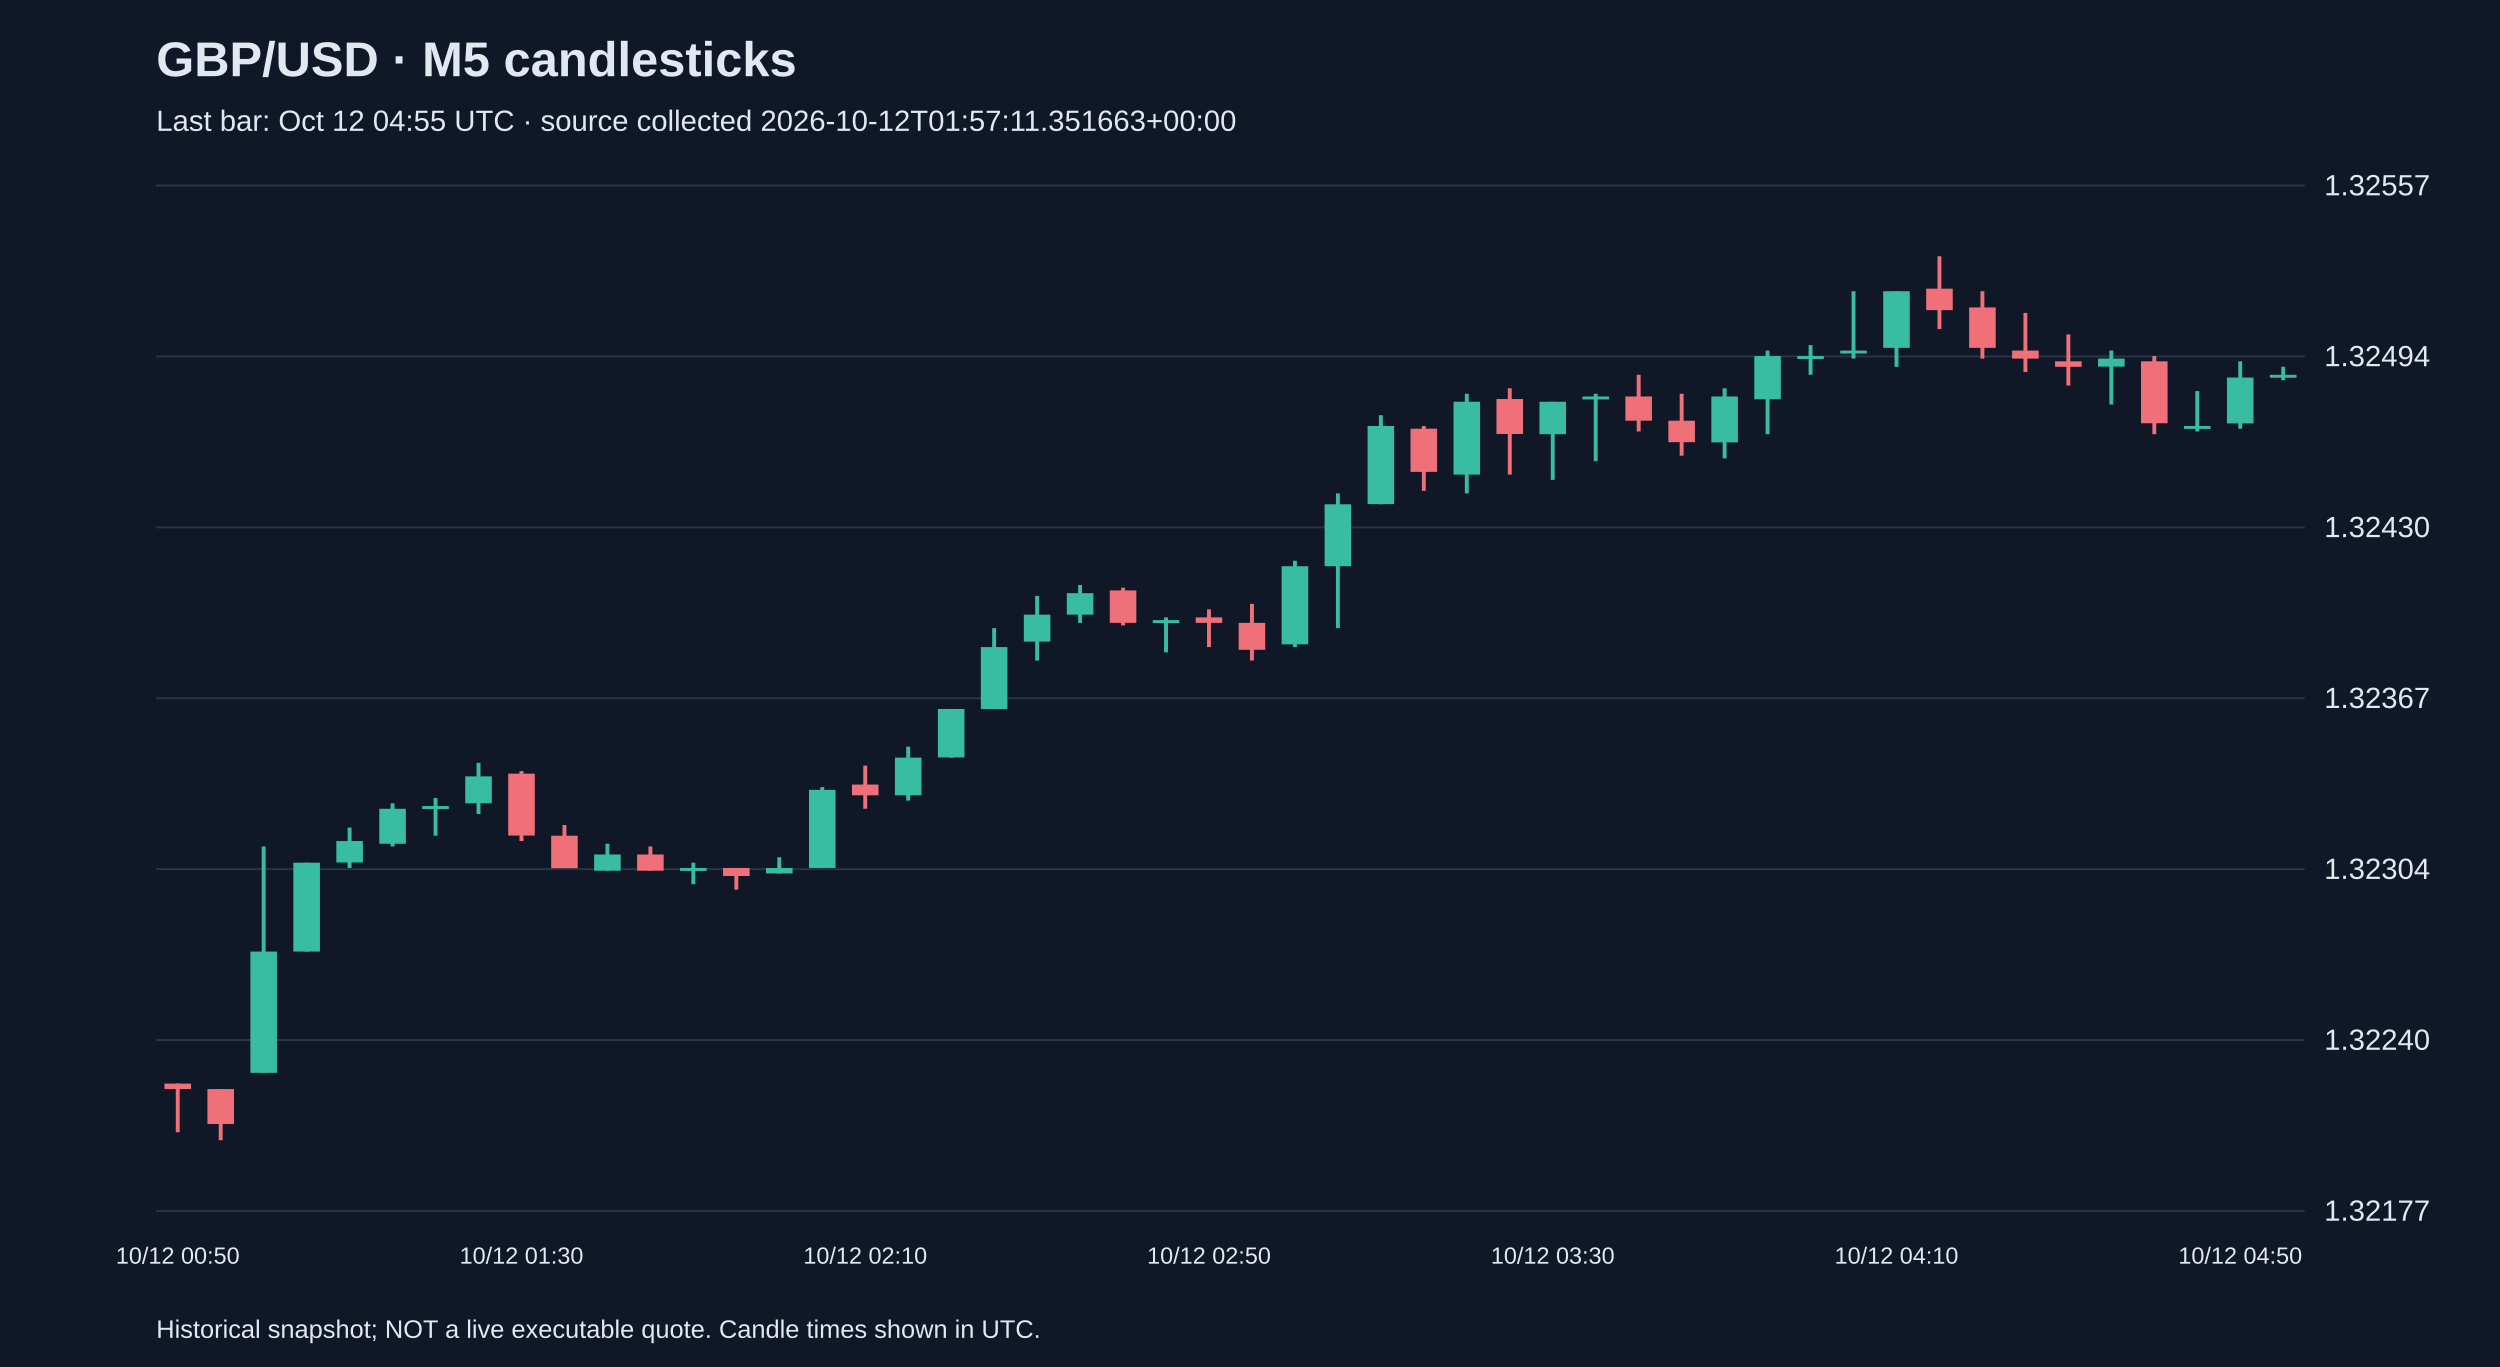
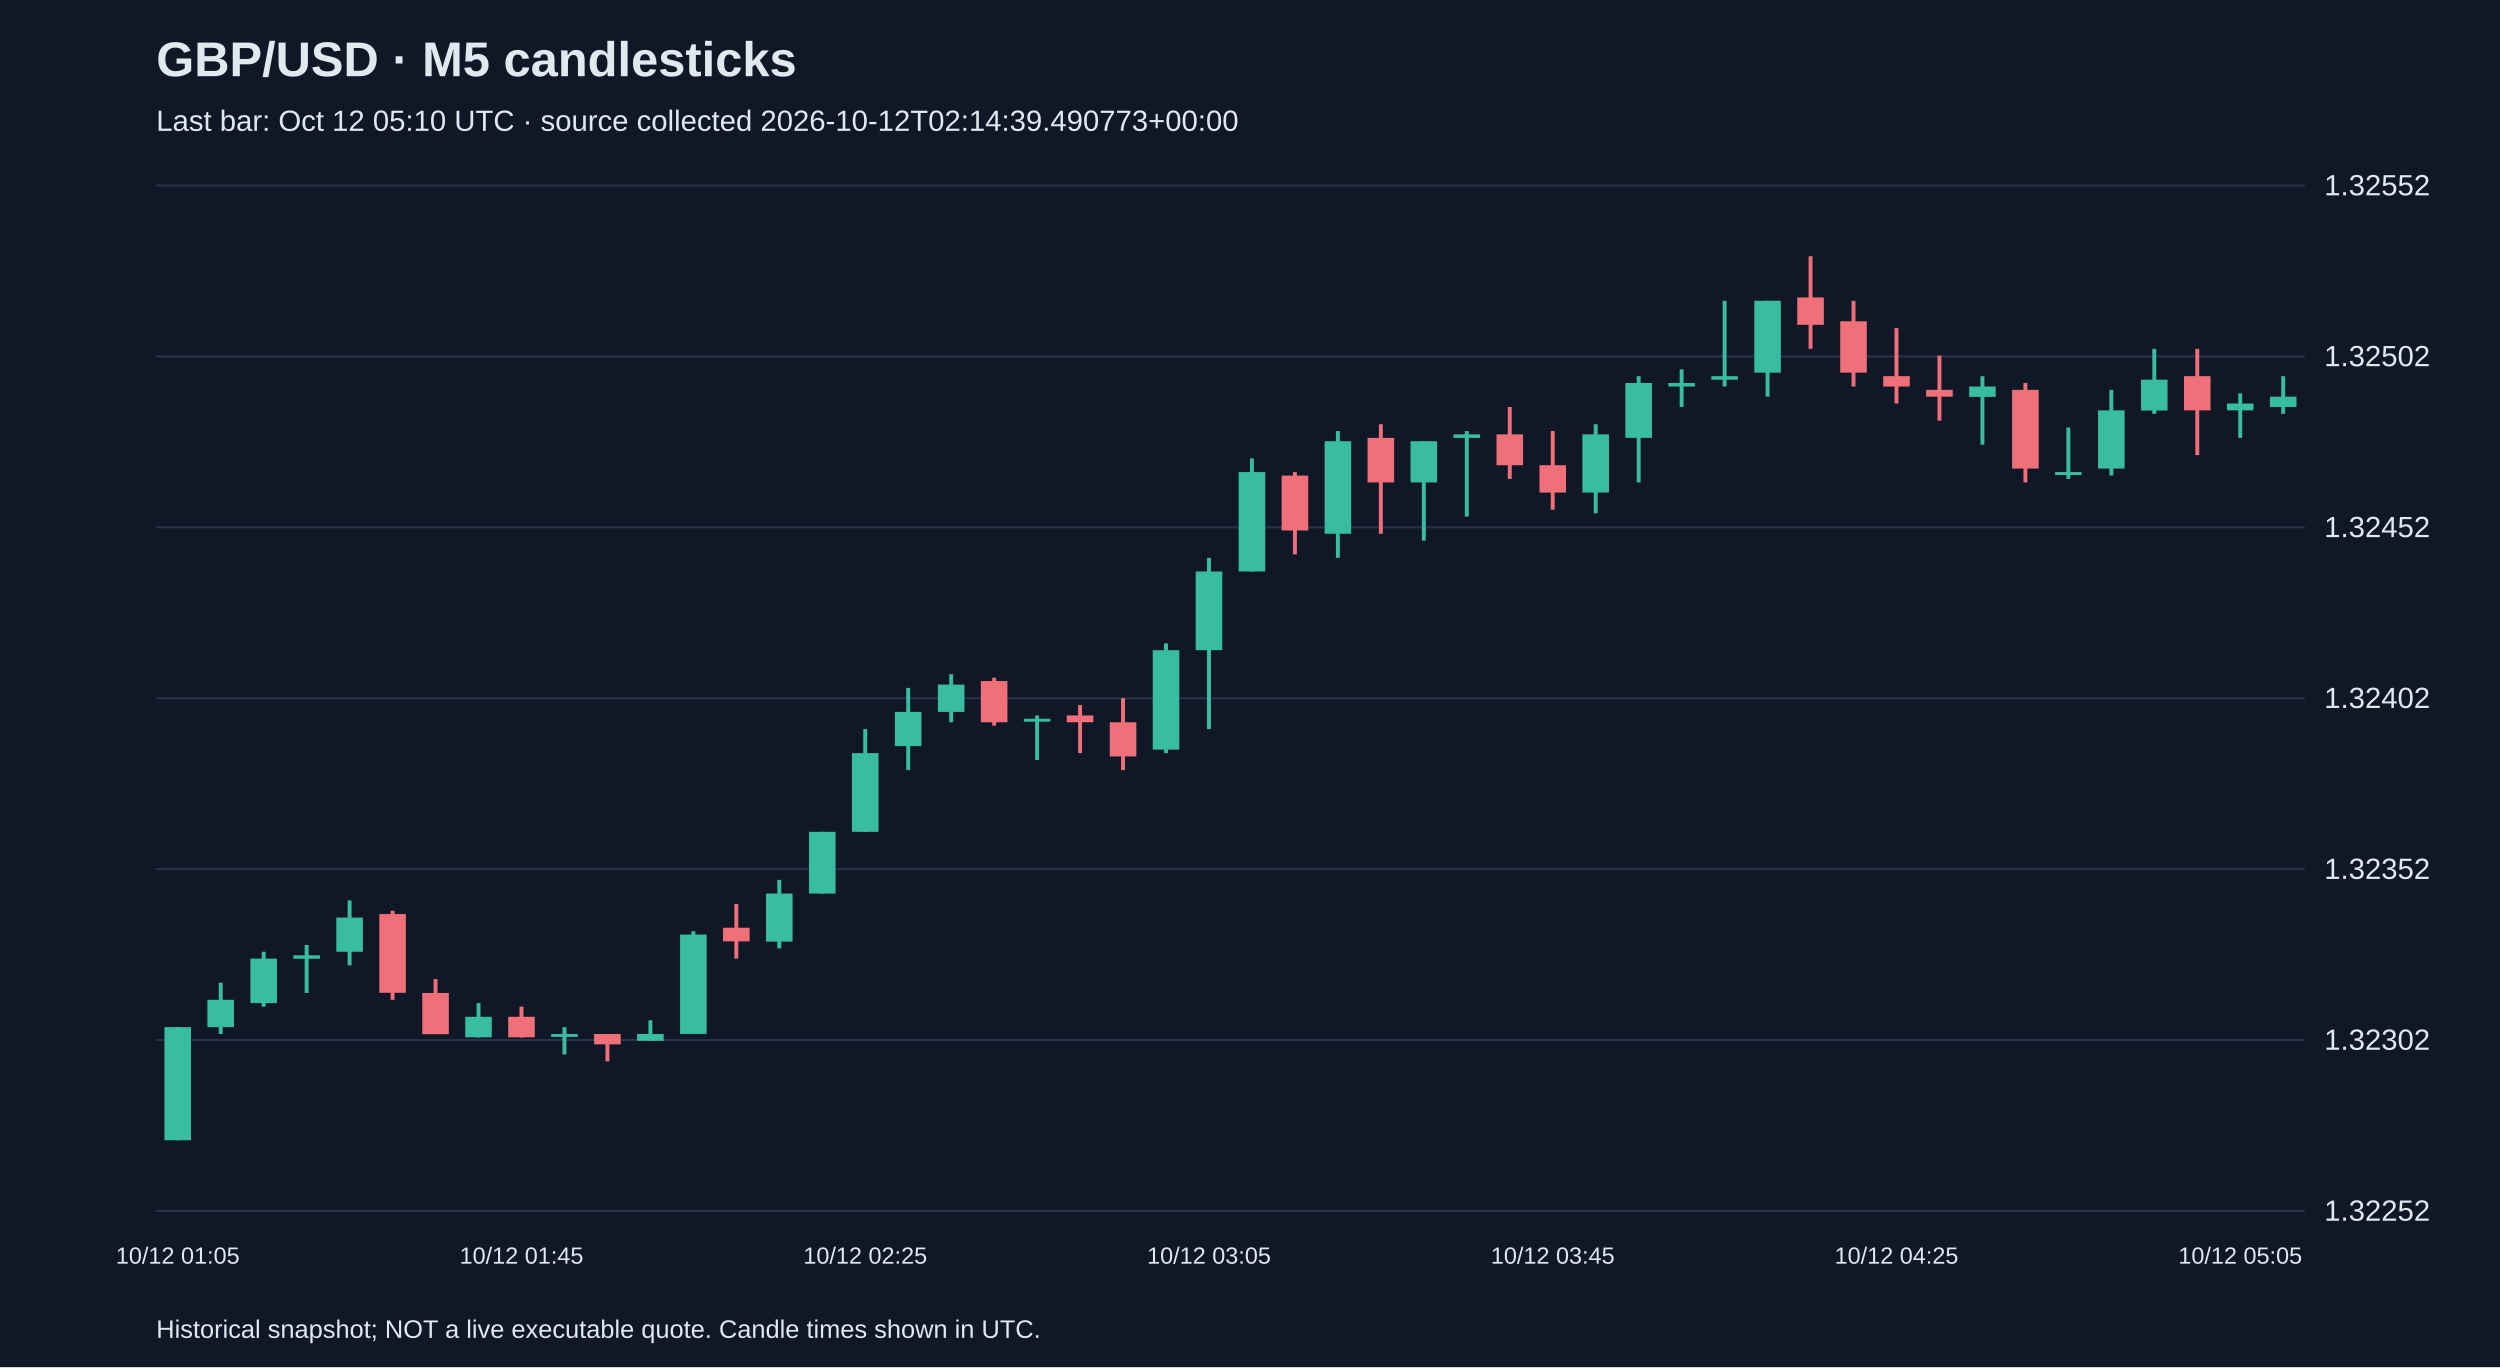
<svg xmlns="http://www.w3.org/2000/svg" viewBox="0 0 1280 700">
  <rect width="100%" height="100%" fill="#101827" />
  <style>text{font-family:Arial,sans-serif;fill:#e2e8f0}</style>
  <text x="80" y="39" font-size="25" font-weight="bold">GBP/USD · M5 candlesticks</text>
-   <text x="80" y="67" font-size="15" fill="#a6b1c5">Last bar: Oct 12 04:55 UTC · source collected 2026-10-12T01:57:11.351663+00:00</text>
+   <text x="80" y="67" font-size="15" fill="#a6b1c5">Last bar: Oct 12 05:10 UTC · source collected 2026-10-12T02:14:39.490773+00:00</text>
  <line x1="80" y1="620.0" x2="1180" y2="620.0" stroke="#283548" />
-   <text x="1190" y="625.0" font-size="15">1.32177</text>
+   <text x="1190" y="625.0" font-size="15">1.32252</text>
  <line x1="80" y1="532.5" x2="1180" y2="532.5" stroke="#283548" />
-   <text x="1190" y="537.5" font-size="15">1.32240</text>
+   <text x="1190" y="537.5" font-size="15">1.32302</text>
  <line x1="80" y1="445.0" x2="1180" y2="445.0" stroke="#283548" />
-   <text x="1190" y="450.0" font-size="15">1.32304</text>
+   <text x="1190" y="450.0" font-size="15">1.32352</text>
  <line x1="80" y1="357.5" x2="1180" y2="357.5" stroke="#283548" />
-   <text x="1190" y="362.5" font-size="15">1.32367</text>
+   <text x="1190" y="362.5" font-size="15">1.32402</text>
  <line x1="80" y1="270.0" x2="1180" y2="270.0" stroke="#283548" />
-   <text x="1190" y="275.0" font-size="15">1.32430</text>
+   <text x="1190" y="275.0" font-size="15">1.32452</text>
  <line x1="80" y1="182.5" x2="1180" y2="182.5" stroke="#283548" />
-   <text x="1190" y="187.5" font-size="15">1.32494</text>
+   <text x="1190" y="187.5" font-size="15">1.32502</text>
  <line x1="80" y1="95.0" x2="1180" y2="95.0" stroke="#283548" />
-   <text x="1190" y="100.0" font-size="15">1.32557</text>
-   <line x1="91.0" y1="554.8" x2="91.0" y2="579.7" stroke="#f07079" stroke-width="2" />
-   <rect x="84.2" y="554.8" width="13.6" height="2.8" fill="#f07079" />
-   <text x="91.0" y="647" text-anchor="middle" font-size="12">10/12 00:50</text>
-   <line x1="113.0" y1="557.6" x2="113.0" y2="583.8" stroke="#f07079" stroke-width="2" />
-   <rect x="106.2" y="557.6" width="13.6" height="17.9" fill="#f07079" />
-   <line x1="135.0" y1="433.4" x2="135.0" y2="549.3" stroke="#38bca2" stroke-width="2" />
-   <rect x="128.2" y="487.2" width="13.6" height="62.1" fill="#38bca2" />
-   <line x1="157.0" y1="441.7" x2="157.0" y2="487.2" stroke="#38bca2" stroke-width="2" />
-   <rect x="150.2" y="441.7" width="13.6" height="45.5" fill="#38bca2" />
-   <line x1="179.0" y1="423.7" x2="179.0" y2="444.4" stroke="#38bca2" stroke-width="2" />
-   <rect x="172.2" y="430.6" width="13.6" height="11.0" fill="#38bca2" />
-   <line x1="201.0" y1="411.3" x2="201.0" y2="433.4" stroke="#38bca2" stroke-width="2" />
-   <rect x="194.2" y="414.1" width="13.6" height="17.9" fill="#38bca2" />
-   <line x1="223.0" y1="408.6" x2="223.0" y2="427.9" stroke="#38bca2" stroke-width="2" />
-   <rect x="216.2" y="412.7" width="13.6" height="1.5" fill="#38bca2" />
-   <line x1="245.0" y1="390.6" x2="245.0" y2="416.8" stroke="#38bca2" stroke-width="2" />
-   <rect x="238.2" y="397.5" width="13.6" height="13.8" fill="#38bca2" />
-   <line x1="267.0" y1="394.8" x2="267.0" y2="430.6" stroke="#f07079" stroke-width="2" />
-   <rect x="260.2" y="396.1" width="13.6" height="31.7" fill="#f07079" />
-   <text x="267.0" y="647" text-anchor="middle" font-size="12">10/12 01:30</text>
-   <line x1="289.0" y1="422.4" x2="289.0" y2="444.4" stroke="#f07079" stroke-width="2" />
-   <rect x="282.2" y="427.9" width="13.6" height="16.6" fill="#f07079" />
-   <line x1="311.0" y1="432.0" x2="311.0" y2="445.8" stroke="#38bca2" stroke-width="2" />
-   <rect x="304.2" y="437.5" width="13.6" height="8.3" fill="#38bca2" />
-   <line x1="333.0" y1="433.4" x2="333.0" y2="445.8" stroke="#f07079" stroke-width="2" />
-   <rect x="326.2" y="437.5" width="13.6" height="8.3" fill="#f07079" />
-   <line x1="355.0" y1="441.7" x2="355.0" y2="452.7" stroke="#38bca2" stroke-width="2" />
-   <rect x="348.2" y="444.4" width="13.6" height="1.5" fill="#38bca2" />
-   <line x1="377.0" y1="444.4" x2="377.0" y2="455.5" stroke="#f07079" stroke-width="2" />
-   <rect x="370.2" y="444.4" width="13.6" height="4.1" fill="#f07079" />
-   <line x1="399.0" y1="438.9" x2="399.0" y2="447.2" stroke="#38bca2" stroke-width="2" />
-   <rect x="392.2" y="444.4" width="13.6" height="2.8" fill="#38bca2" />
-   <line x1="421.0" y1="403.0" x2="421.0" y2="444.4" stroke="#38bca2" stroke-width="2" />
-   <rect x="414.2" y="404.4" width="13.6" height="40.0" fill="#38bca2" />
-   <line x1="443.0" y1="392.0" x2="443.0" y2="414.1" stroke="#f07079" stroke-width="2" />
-   <rect x="436.2" y="401.7" width="13.6" height="5.5" fill="#f07079" />
-   <text x="443.0" y="647" text-anchor="middle" font-size="12">10/12 02:10</text>
-   <line x1="465.0" y1="382.3" x2="465.0" y2="409.9" stroke="#38bca2" stroke-width="2" />
-   <rect x="458.2" y="387.9" width="13.6" height="19.3" fill="#38bca2" />
-   <line x1="487.0" y1="363.0" x2="487.0" y2="387.9" stroke="#38bca2" stroke-width="2" />
-   <rect x="480.2" y="363.0" width="13.6" height="24.8" fill="#38bca2" />
-   <line x1="509.0" y1="321.6" x2="509.0" y2="363.0" stroke="#38bca2" stroke-width="2" />
-   <rect x="502.2" y="331.3" width="13.6" height="31.7" fill="#38bca2" />
-   <line x1="531.0" y1="305.1" x2="531.0" y2="338.2" stroke="#38bca2" stroke-width="2" />
-   <rect x="524.2" y="314.7" width="13.6" height="13.8" fill="#38bca2" />
-   <line x1="553.0" y1="299.5" x2="553.0" y2="318.9" stroke="#38bca2" stroke-width="2" />
-   <rect x="546.2" y="303.7" width="13.6" height="11.0" fill="#38bca2" />
-   <line x1="575.0" y1="300.9" x2="575.0" y2="320.2" stroke="#f07079" stroke-width="2" />
-   <rect x="568.2" y="302.3" width="13.6" height="16.6" fill="#f07079" />
-   <line x1="597.0" y1="316.1" x2="597.0" y2="334.0" stroke="#38bca2" stroke-width="2" />
-   <rect x="590.2" y="317.5" width="13.6" height="1.5" fill="#38bca2" />
-   <line x1="619.0" y1="312.0" x2="619.0" y2="331.3" stroke="#f07079" stroke-width="2" />
-   <rect x="612.2" y="316.1" width="13.6" height="2.8" fill="#f07079" />
-   <text x="619.0" y="647" text-anchor="middle" font-size="12">10/12 02:50</text>
-   <line x1="641.0" y1="309.2" x2="641.0" y2="338.2" stroke="#f07079" stroke-width="2" />
-   <rect x="634.2" y="318.9" width="13.6" height="13.8" fill="#f07079" />
-   <line x1="663.0" y1="287.1" x2="663.0" y2="331.3" stroke="#38bca2" stroke-width="2" />
-   <rect x="656.2" y="289.9" width="13.6" height="40.0" fill="#38bca2" />
-   <line x1="685.0" y1="252.6" x2="685.0" y2="321.6" stroke="#38bca2" stroke-width="2" />
-   <rect x="678.2" y="258.2" width="13.6" height="31.7" fill="#38bca2" />
-   <line x1="707.0" y1="212.6" x2="707.0" y2="258.2" stroke="#38bca2" stroke-width="2" />
-   <rect x="700.2" y="218.1" width="13.6" height="40.0" fill="#38bca2" />
-   <line x1="729.0" y1="218.1" x2="729.0" y2="251.3" stroke="#f07079" stroke-width="2" />
-   <rect x="722.2" y="219.5" width="13.6" height="22.1" fill="#f07079" />
-   <line x1="751.0" y1="201.6" x2="751.0" y2="252.6" stroke="#38bca2" stroke-width="2" />
-   <rect x="744.2" y="205.7" width="13.6" height="37.3" fill="#38bca2" />
-   <line x1="773.0" y1="198.8" x2="773.0" y2="243.0" stroke="#f07079" stroke-width="2" />
-   <rect x="766.2" y="204.3" width="13.6" height="17.9" fill="#f07079" />
-   <line x1="795.0" y1="205.7" x2="795.0" y2="245.7" stroke="#38bca2" stroke-width="2" />
-   <rect x="788.2" y="205.7" width="13.6" height="16.6" fill="#38bca2" />
-   <text x="795.0" y="647" text-anchor="middle" font-size="12">10/12 03:30</text>
-   <line x1="817.0" y1="201.6" x2="817.0" y2="236.1" stroke="#38bca2" stroke-width="2" />
-   <rect x="810.2" y="203.0" width="13.6" height="1.5" fill="#38bca2" />
-   <line x1="839.0" y1="191.9" x2="839.0" y2="220.9" stroke="#f07079" stroke-width="2" />
-   <rect x="832.2" y="203.0" width="13.6" height="12.4" fill="#f07079" />
-   <line x1="861.0" y1="201.6" x2="861.0" y2="233.3" stroke="#f07079" stroke-width="2" />
-   <rect x="854.2" y="215.4" width="13.6" height="11.0" fill="#f07079" />
-   <line x1="883.0" y1="198.8" x2="883.0" y2="234.7" stroke="#38bca2" stroke-width="2" />
-   <rect x="876.2" y="203.0" width="13.6" height="23.5" fill="#38bca2" />
-   <line x1="905.0" y1="179.5" x2="905.0" y2="222.3" stroke="#38bca2" stroke-width="2" />
-   <rect x="898.2" y="182.3" width="13.6" height="22.1" fill="#38bca2" />
-   <line x1="927.0" y1="176.7" x2="927.0" y2="191.9" stroke="#38bca2" stroke-width="2" />
-   <rect x="920.2" y="182.3" width="13.6" height="1.5" fill="#38bca2" />
-   <line x1="949.0" y1="149.1" x2="949.0" y2="183.6" stroke="#38bca2" stroke-width="2" />
-   <rect x="942.2" y="179.5" width="13.6" height="1.5" fill="#38bca2" />
-   <line x1="971.0" y1="149.1" x2="971.0" y2="187.8" stroke="#38bca2" stroke-width="2" />
-   <rect x="964.2" y="149.1" width="13.6" height="29.0" fill="#38bca2" />
-   <text x="971.0" y="647" text-anchor="middle" font-size="12">10/12 04:10</text>
-   <line x1="993.0" y1="131.2" x2="993.0" y2="168.5" stroke="#f07079" stroke-width="2" />
-   <rect x="986.2" y="147.8" width="13.6" height="11.0" fill="#f07079" />
-   <line x1="1015.0" y1="149.1" x2="1015.0" y2="183.6" stroke="#f07079" stroke-width="2" />
-   <rect x="1008.2" y="157.4" width="13.6" height="20.7" fill="#f07079" />
-   <line x1="1037.0" y1="160.2" x2="1037.0" y2="190.5" stroke="#f07079" stroke-width="2" />
-   <rect x="1030.2" y="179.5" width="13.6" height="4.1" fill="#f07079" />
-   <line x1="1059.0" y1="171.2" x2="1059.0" y2="197.4" stroke="#f07079" stroke-width="2" />
-   <rect x="1052.2" y="185.0" width="13.6" height="2.8" fill="#f07079" />
-   <line x1="1081.0" y1="179.5" x2="1081.0" y2="207.1" stroke="#38bca2" stroke-width="2" />
-   <rect x="1074.2" y="183.6" width="13.6" height="4.1" fill="#38bca2" />
-   <line x1="1103.0" y1="182.3" x2="1103.0" y2="222.3" stroke="#f07079" stroke-width="2" />
-   <rect x="1096.2" y="185.0" width="13.6" height="31.7" fill="#f07079" />
-   <line x1="1125.0" y1="200.2" x2="1125.0" y2="220.9" stroke="#38bca2" stroke-width="2" />
-   <rect x="1118.2" y="218.1" width="13.6" height="1.5" fill="#38bca2" />
-   <line x1="1147.0" y1="185.0" x2="1147.0" y2="219.5" stroke="#38bca2" stroke-width="2" />
-   <rect x="1140.2" y="193.3" width="13.6" height="23.5" fill="#38bca2" />
-   <text x="1147.0" y="647" text-anchor="middle" font-size="12">10/12 04:50</text>
-   <line x1="1169.0" y1="187.8" x2="1169.0" y2="194.7" stroke="#38bca2" stroke-width="2" />
-   <rect x="1162.2" y="191.9" width="13.6" height="1.5" fill="#38bca2" />
+   <text x="1190" y="100.0" font-size="15">1.32552</text>
+   <line x1="91.0" y1="525.9" x2="91.0" y2="583.8" stroke="#38bca2" stroke-width="2" />
+   <rect x="84.2" y="525.9" width="13.6" height="57.9" fill="#38bca2" />
+   <text x="91.0" y="647" text-anchor="middle" font-size="12">10/12 01:05</text>
+   <line x1="113.0" y1="503.1" x2="113.0" y2="529.4" stroke="#38bca2" stroke-width="2" />
+   <rect x="106.2" y="511.9" width="13.6" height="14.0" fill="#38bca2" />
+   <line x1="135.0" y1="487.3" x2="135.0" y2="515.4" stroke="#38bca2" stroke-width="2" />
+   <rect x="128.2" y="490.8" width="13.6" height="22.8" fill="#38bca2" />
+   <line x1="157.0" y1="483.8" x2="157.0" y2="508.4" stroke="#38bca2" stroke-width="2" />
+   <rect x="150.2" y="489.1" width="13.6" height="1.8" fill="#38bca2" />
+   <line x1="179.0" y1="461.0" x2="179.0" y2="494.3" stroke="#38bca2" stroke-width="2" />
+   <rect x="172.2" y="469.8" width="13.6" height="17.5" fill="#38bca2" />
+   <line x1="201.0" y1="466.3" x2="201.0" y2="511.9" stroke="#f07079" stroke-width="2" />
+   <rect x="194.2" y="468.0" width="13.6" height="40.3" fill="#f07079" />
+   <line x1="223.0" y1="501.3" x2="223.0" y2="529.4" stroke="#f07079" stroke-width="2" />
+   <rect x="216.2" y="508.4" width="13.6" height="21.1" fill="#f07079" />
+   <line x1="245.0" y1="513.6" x2="245.0" y2="531.2" stroke="#38bca2" stroke-width="2" />
+   <rect x="238.2" y="520.6" width="13.6" height="10.5" fill="#38bca2" />
+   <line x1="267.0" y1="515.4" x2="267.0" y2="531.2" stroke="#f07079" stroke-width="2" />
+   <rect x="260.2" y="520.6" width="13.6" height="10.5" fill="#f07079" />
+   <text x="267.0" y="647" text-anchor="middle" font-size="12">10/12 01:45</text>
+   <line x1="289.0" y1="525.9" x2="289.0" y2="539.9" stroke="#38bca2" stroke-width="2" />
+   <rect x="282.2" y="529.4" width="13.6" height="1.5" fill="#38bca2" />
+   <line x1="311.0" y1="529.4" x2="311.0" y2="543.4" stroke="#f07079" stroke-width="2" />
+   <rect x="304.2" y="529.4" width="13.6" height="5.3" fill="#f07079" />
+   <line x1="333.0" y1="522.4" x2="333.0" y2="532.9" stroke="#38bca2" stroke-width="2" />
+   <rect x="326.2" y="529.4" width="13.6" height="3.5" fill="#38bca2" />
+   <line x1="355.0" y1="476.8" x2="355.0" y2="529.4" stroke="#38bca2" stroke-width="2" />
+   <rect x="348.2" y="478.5" width="13.6" height="50.9" fill="#38bca2" />
+   <line x1="377.0" y1="462.8" x2="377.0" y2="490.8" stroke="#f07079" stroke-width="2" />
+   <rect x="370.2" y="475.0" width="13.6" height="7.0" fill="#f07079" />
+   <line x1="399.0" y1="450.5" x2="399.0" y2="485.6" stroke="#38bca2" stroke-width="2" />
+   <rect x="392.2" y="457.5" width="13.6" height="24.6" fill="#38bca2" />
+   <line x1="421.0" y1="425.9" x2="421.0" y2="457.5" stroke="#38bca2" stroke-width="2" />
+   <rect x="414.2" y="425.9" width="13.6" height="31.6" fill="#38bca2" />
+   <line x1="443.0" y1="373.3" x2="443.0" y2="425.9" stroke="#38bca2" stroke-width="2" />
+   <rect x="436.2" y="385.6" width="13.6" height="40.3" fill="#38bca2" />
+   <text x="443.0" y="647" text-anchor="middle" font-size="12">10/12 02:25</text>
+   <line x1="465.0" y1="352.2" x2="465.0" y2="394.3" stroke="#38bca2" stroke-width="2" />
+   <rect x="458.2" y="364.5" width="13.6" height="17.5" fill="#38bca2" />
+   <line x1="487.0" y1="345.2" x2="487.0" y2="369.8" stroke="#38bca2" stroke-width="2" />
+   <rect x="480.2" y="350.5" width="13.6" height="14.0" fill="#38bca2" />
+   <line x1="509.0" y1="347.0" x2="509.0" y2="371.5" stroke="#f07079" stroke-width="2" />
+   <rect x="502.2" y="348.7" width="13.6" height="21.1" fill="#f07079" />
+   <line x1="531.0" y1="366.3" x2="531.0" y2="389.1" stroke="#38bca2" stroke-width="2" />
+   <rect x="524.2" y="368.0" width="13.6" height="1.5" fill="#38bca2" />
+   <line x1="553.0" y1="361.0" x2="553.0" y2="385.6" stroke="#f07079" stroke-width="2" />
+   <rect x="546.2" y="366.3" width="13.6" height="3.5" fill="#f07079" />
+   <line x1="575.0" y1="357.5" x2="575.0" y2="394.3" stroke="#f07079" stroke-width="2" />
+   <rect x="568.2" y="369.8" width="13.6" height="17.5" fill="#f07079" />
+   <line x1="597.0" y1="329.4" x2="597.0" y2="385.6" stroke="#38bca2" stroke-width="2" />
+   <rect x="590.2" y="332.9" width="13.6" height="50.9" fill="#38bca2" />
+   <line x1="619.0" y1="285.6" x2="619.0" y2="373.3" stroke="#38bca2" stroke-width="2" />
+   <rect x="612.2" y="292.6" width="13.6" height="40.3" fill="#38bca2" />
+   <text x="619.0" y="647" text-anchor="middle" font-size="12">10/12 03:05</text>
+   <line x1="641.0" y1="234.7" x2="641.0" y2="292.6" stroke="#38bca2" stroke-width="2" />
+   <rect x="634.2" y="241.7" width="13.6" height="50.9" fill="#38bca2" />
+   <line x1="663.0" y1="241.7" x2="663.0" y2="283.8" stroke="#f07079" stroke-width="2" />
+   <rect x="656.2" y="243.5" width="13.6" height="28.1" fill="#f07079" />
+   <line x1="685.0" y1="220.7" x2="685.0" y2="285.6" stroke="#38bca2" stroke-width="2" />
+   <rect x="678.2" y="225.9" width="13.6" height="47.4" fill="#38bca2" />
+   <line x1="707.0" y1="217.2" x2="707.0" y2="273.3" stroke="#f07079" stroke-width="2" />
+   <rect x="700.2" y="224.2" width="13.6" height="22.8" fill="#f07079" />
+   <line x1="729.0" y1="225.9" x2="729.0" y2="276.8" stroke="#38bca2" stroke-width="2" />
+   <rect x="722.2" y="225.9" width="13.6" height="21.1" fill="#38bca2" />
+   <line x1="751.0" y1="220.7" x2="751.0" y2="264.5" stroke="#38bca2" stroke-width="2" />
+   <rect x="744.2" y="222.4" width="13.6" height="1.8" fill="#38bca2" />
+   <line x1="773.0" y1="208.4" x2="773.0" y2="245.2" stroke="#f07079" stroke-width="2" />
+   <rect x="766.2" y="222.4" width="13.6" height="15.8" fill="#f07079" />
+   <line x1="795.0" y1="220.7" x2="795.0" y2="261.0" stroke="#f07079" stroke-width="2" />
+   <rect x="788.2" y="238.2" width="13.6" height="14.0" fill="#f07079" />
+   <text x="795.0" y="647" text-anchor="middle" font-size="12">10/12 03:45</text>
+   <line x1="817.0" y1="217.2" x2="817.0" y2="262.8" stroke="#38bca2" stroke-width="2" />
+   <rect x="810.2" y="222.4" width="13.6" height="29.8" fill="#38bca2" />
+   <line x1="839.0" y1="192.6" x2="839.0" y2="247.0" stroke="#38bca2" stroke-width="2" />
+   <rect x="832.2" y="196.1" width="13.6" height="28.1" fill="#38bca2" />
+   <line x1="861.0" y1="189.1" x2="861.0" y2="208.4" stroke="#38bca2" stroke-width="2" />
+   <rect x="854.2" y="196.1" width="13.6" height="1.8" fill="#38bca2" />
+   <line x1="883.0" y1="154.0" x2="883.0" y2="197.9" stroke="#38bca2" stroke-width="2" />
+   <rect x="876.2" y="192.6" width="13.6" height="1.8" fill="#38bca2" />
+   <line x1="905.0" y1="154.0" x2="905.0" y2="203.1" stroke="#38bca2" stroke-width="2" />
+   <rect x="898.2" y="154.0" width="13.6" height="36.8" fill="#38bca2" />
+   <line x1="927.0" y1="131.2" x2="927.0" y2="178.6" stroke="#f07079" stroke-width="2" />
+   <rect x="920.2" y="152.3" width="13.6" height="14.0" fill="#f07079" />
+   <line x1="949.0" y1="154.0" x2="949.0" y2="197.9" stroke="#f07079" stroke-width="2" />
+   <rect x="942.2" y="164.5" width="13.6" height="26.3" fill="#f07079" />
+   <line x1="971.0" y1="168.0" x2="971.0" y2="206.6" stroke="#f07079" stroke-width="2" />
+   <rect x="964.2" y="192.6" width="13.6" height="5.3" fill="#f07079" />
+   <text x="971.0" y="647" text-anchor="middle" font-size="12">10/12 04:25</text>
+   <line x1="993.0" y1="182.1" x2="993.0" y2="215.4" stroke="#f07079" stroke-width="2" />
+   <rect x="986.2" y="199.6" width="13.6" height="3.5" fill="#f07079" />
+   <line x1="1015.0" y1="192.6" x2="1015.0" y2="227.7" stroke="#38bca2" stroke-width="2" />
+   <rect x="1008.2" y="197.9" width="13.6" height="5.3" fill="#38bca2" />
+   <line x1="1037.0" y1="196.1" x2="1037.0" y2="247.0" stroke="#f07079" stroke-width="2" />
+   <rect x="1030.2" y="199.6" width="13.6" height="40.3" fill="#f07079" />
+   <line x1="1059.0" y1="218.9" x2="1059.0" y2="245.2" stroke="#38bca2" stroke-width="2" />
+   <rect x="1052.2" y="241.7" width="13.6" height="1.5" fill="#38bca2" />
+   <line x1="1081.0" y1="199.6" x2="1081.0" y2="243.5" stroke="#38bca2" stroke-width="2" />
+   <rect x="1074.2" y="210.1" width="13.6" height="29.8" fill="#38bca2" />
+   <line x1="1103.0" y1="178.6" x2="1103.0" y2="211.9" stroke="#38bca2" stroke-width="2" />
+   <rect x="1096.2" y="194.4" width="13.6" height="15.8" fill="#38bca2" />
+   <line x1="1125.0" y1="178.6" x2="1125.0" y2="233.0" stroke="#f07079" stroke-width="2" />
+   <rect x="1118.2" y="192.6" width="13.6" height="17.5" fill="#f07079" />
+   <line x1="1147.0" y1="201.4" x2="1147.0" y2="224.2" stroke="#38bca2" stroke-width="2" />
+   <rect x="1140.2" y="206.6" width="13.6" height="3.5" fill="#38bca2" />
+   <text x="1147.0" y="647" text-anchor="middle" font-size="12">10/12 05:05</text>
+   <line x1="1169.0" y1="192.6" x2="1169.0" y2="211.9" stroke="#38bca2" stroke-width="2" />
+   <rect x="1162.2" y="203.1" width="13.6" height="5.3" fill="#38bca2" />
  <text x="80" y="685" font-size="13">Historical snapshot; NOT a live executable quote. Candle times shown in UTC.</text>
</svg>
